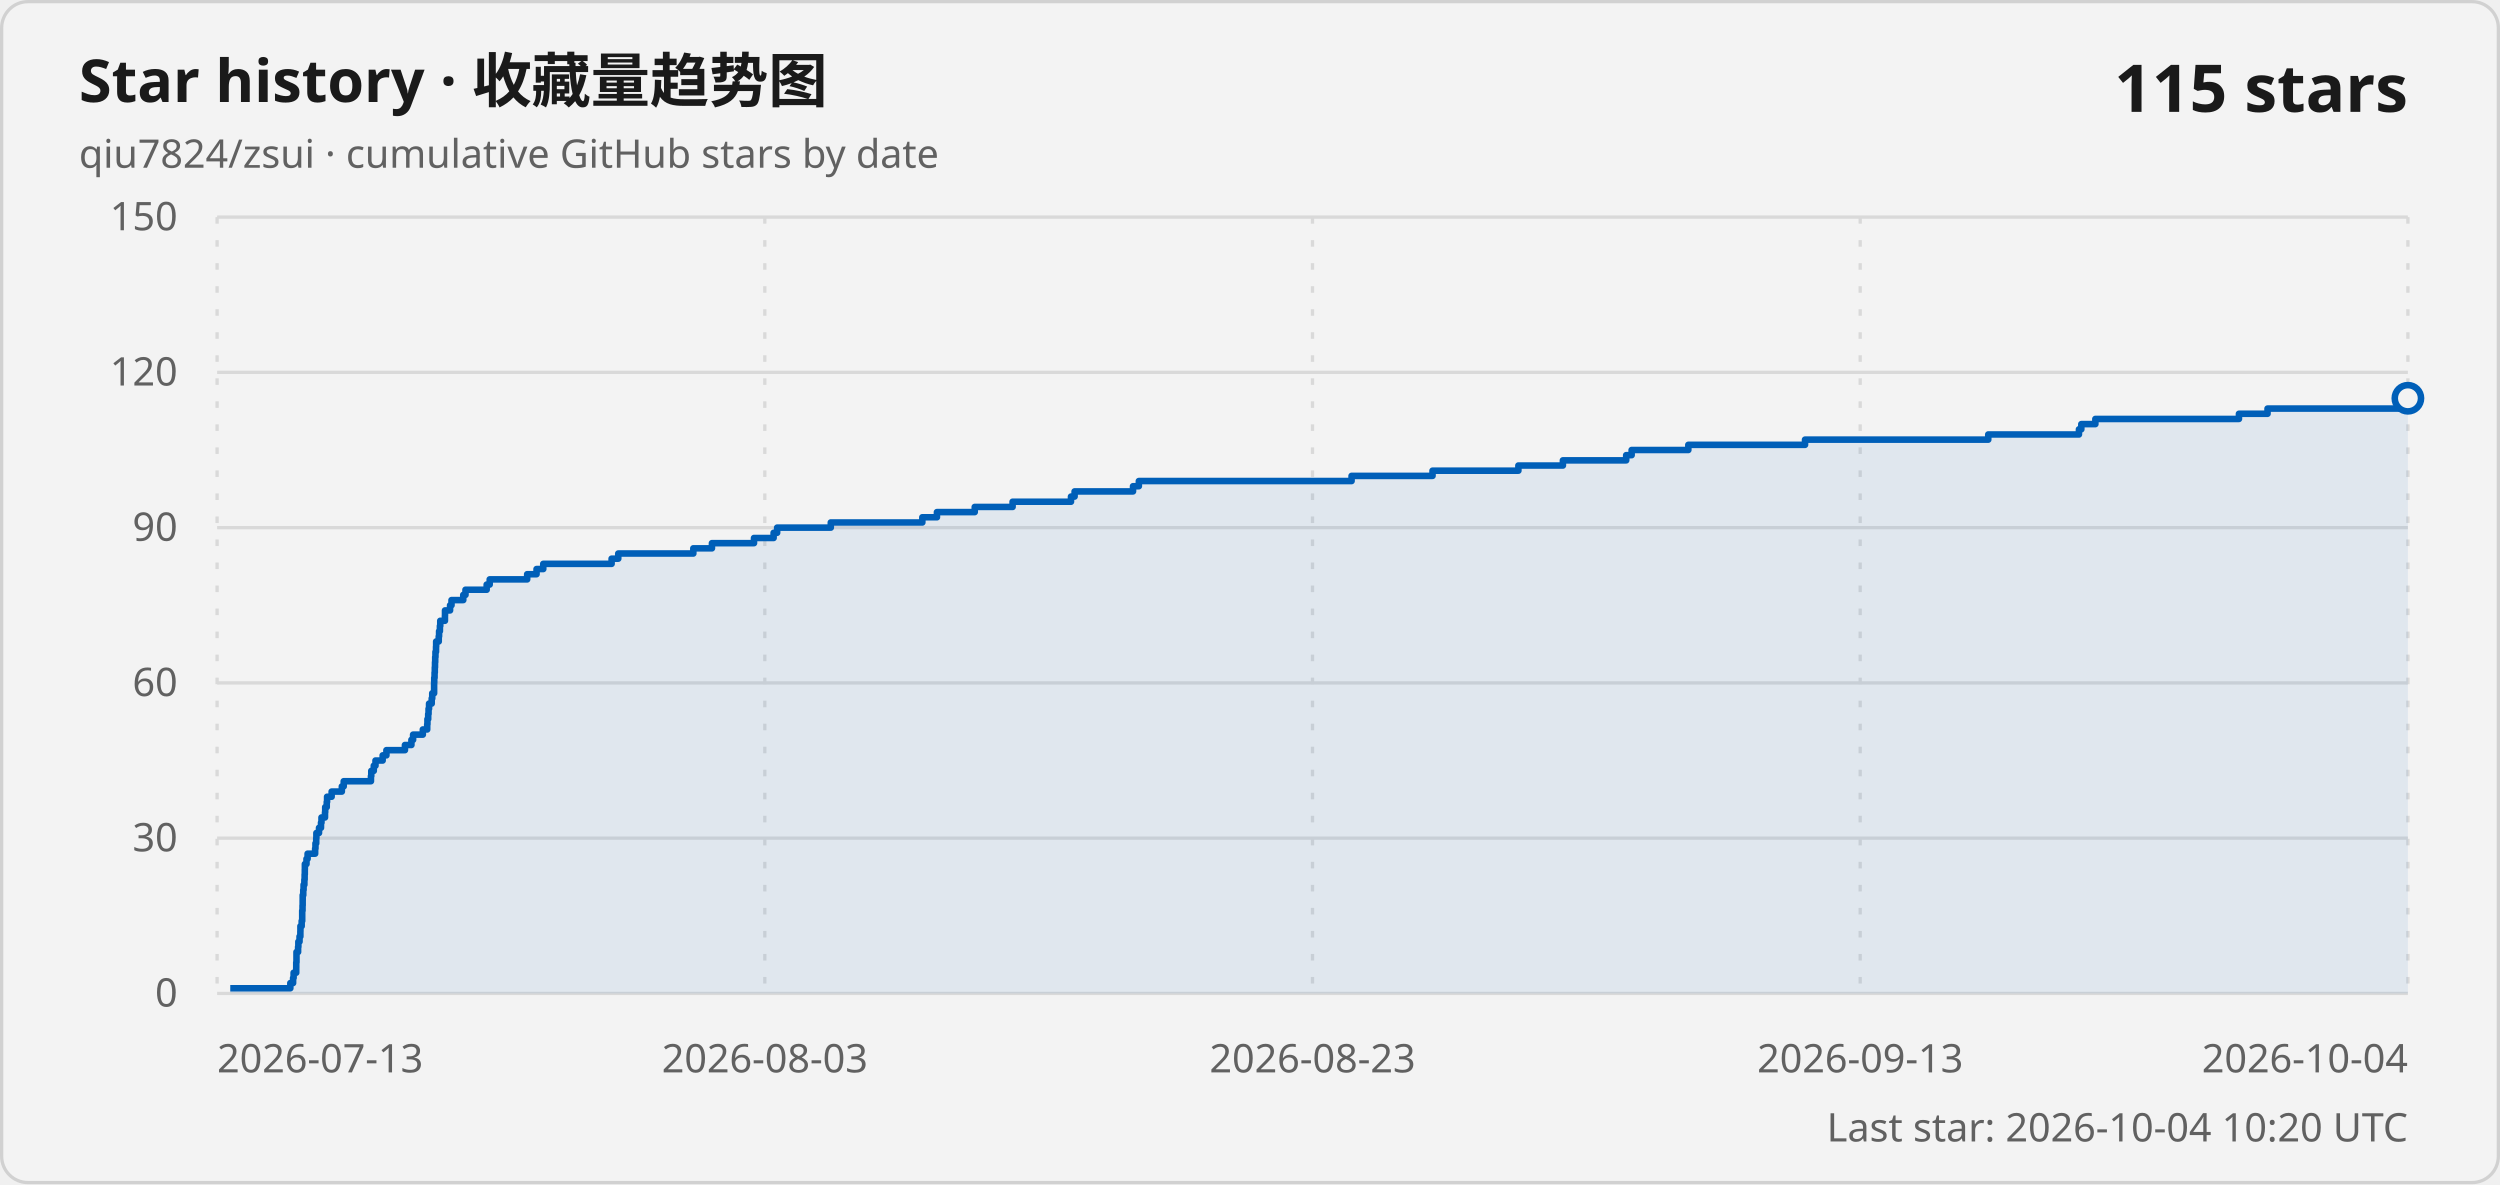
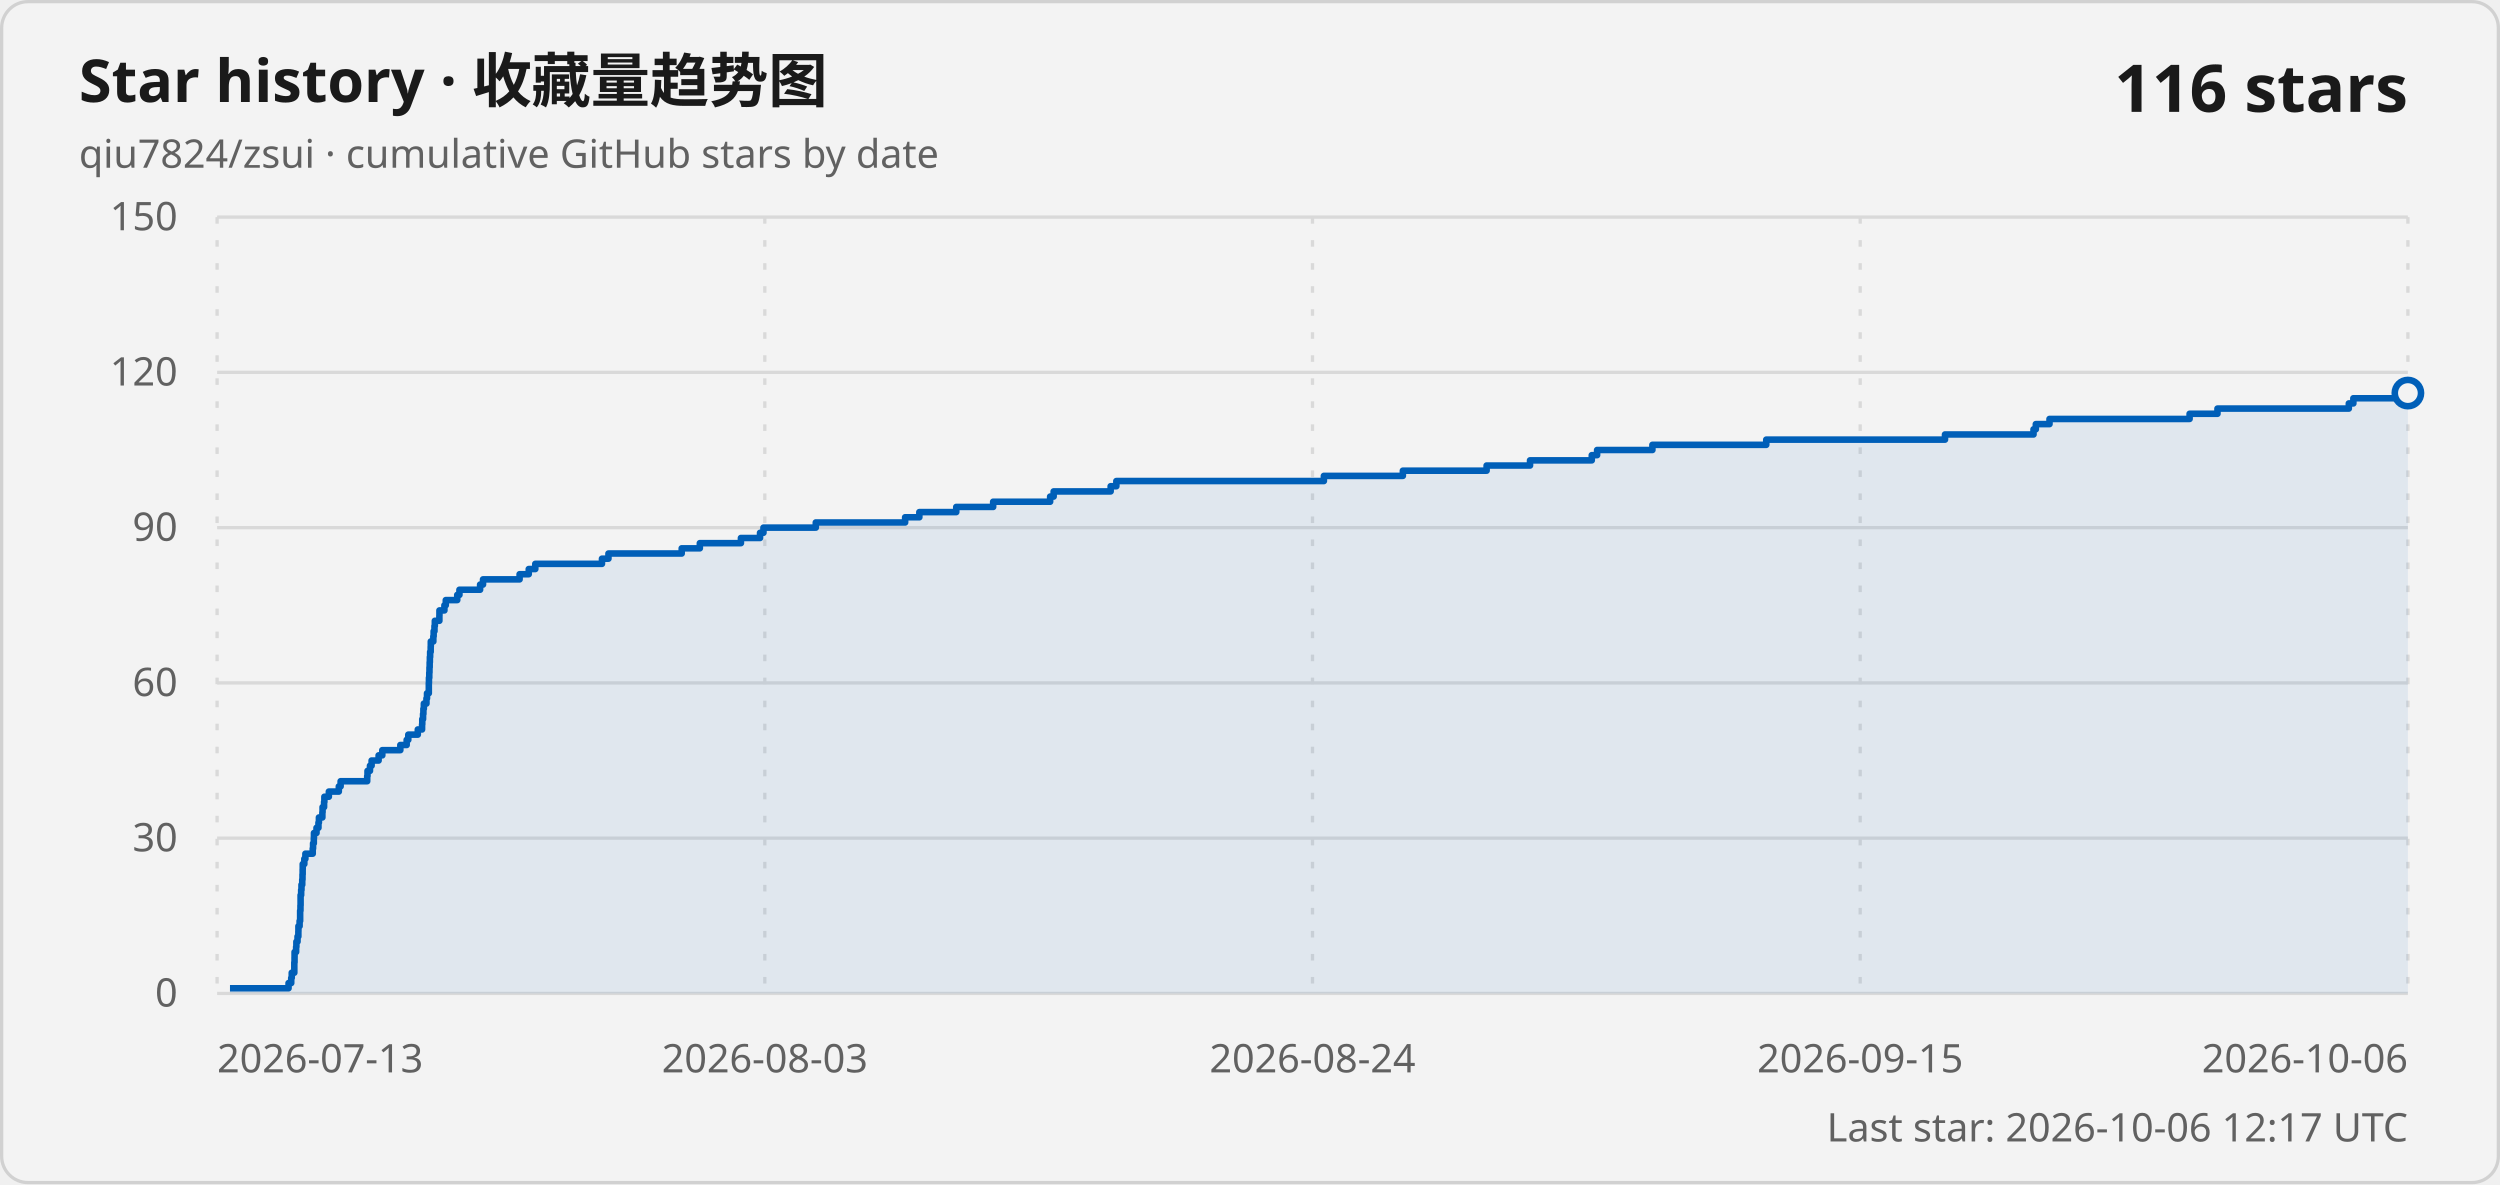
<svg xmlns="http://www.w3.org/2000/svg" width="760" height="360" viewBox="0 0 760 360" role="img" aria-labelledby="title description">
  <style>
    .card { fill: #f3f3f3; stroke: #d1d1d1; }
    .title { fill: #1a1a1a; font: 600 18px "Segoe UI Variable", "Segoe UI", sans-serif; }
    .subtitle, .axis-label, .updated { fill: #616161; font: 400 12px "Segoe UI Variable", "Segoe UI", sans-serif; }
    .count { fill: #1a1a1a; font: 600 20px "Segoe UI Variable", "Segoe UI", sans-serif; }
    .grid { stroke: #d9d9d9; stroke-width: 1; }
    .vertical { stroke-dasharray: 2 5; }
    .line { fill: none; stroke: #005fb8; stroke-width: 2; stroke-linejoin: round; }
    .area { fill: #005fb8; fill-opacity: .08; }
    .point { fill: #f3f3f3; stroke: #005fb8; stroke-width: 2; }
    @media (prefers-color-scheme: dark) {
      .card { fill: #202020; stroke: #3b3b3b; }
      .title, .count { fill: #ffffff; }
      .subtitle, .axis-label, .updated { fill: #c5c5c5; }
      .grid { stroke: #3b3b3b; }
      .line { stroke: #60cdff; }
      .area { fill: #60cdff; }
      .point { fill: #202020; stroke: #60cdff; }
    }
  </style>
  <rect class="card" x=".5" y=".5" width="759" height="359" rx="8" />
  <text class="title" x="24" y="31">Star history · 收藏量趋势图</text>
  <text class="subtitle" x="24" y="51">qiu7824/zsui · cumulative GitHub stars by date</text>
-   <text class="count" x="732" y="34" text-anchor="end">115 stars</text>
+   <text class="count" x="732" y="34" text-anchor="end">116 stars</text>
  <line class="grid" x1="66" y1="302" x2="732" y2="302" />
  <text class="axis-label" x="54" y="306" text-anchor="end">0</text>
  <line class="grid" x1="66" y1="254.8" x2="732" y2="254.8" />
  <text class="axis-label" x="54" y="258.8" text-anchor="end">30</text>
  <line class="grid" x1="66" y1="207.6" x2="732" y2="207.6" />
  <text class="axis-label" x="54" y="211.6" text-anchor="end">60</text>
  <line class="grid" x1="66" y1="160.4" x2="732" y2="160.4" />
  <text class="axis-label" x="54" y="164.4" text-anchor="end">90</text>
  <line class="grid" x1="66" y1="113.2" x2="732" y2="113.2" />
  <text class="axis-label" x="54" y="117.2" text-anchor="end">120</text>
  <line class="grid" x1="66" y1="66" x2="732" y2="66" />
  <text class="axis-label" x="54" y="70" text-anchor="end">150</text>
  <line class="grid vertical" x1="66" y1="66" x2="66" y2="302" />
  <text class="axis-label" x="66" y="326" text-anchor="start">2026-07-13</text>
  <line class="grid vertical" x1="232.5" y1="66" x2="232.5" y2="302" />
  <text class="axis-label" x="232.5" y="326" text-anchor="middle">2026-08-03</text>
  <line class="grid vertical" x1="399" y1="66" x2="399" y2="302" />
-   <text class="axis-label" x="399" y="326" text-anchor="middle">2026-08-23</text>
+   <text class="axis-label" x="399" y="326" text-anchor="middle">2026-08-24</text>
  <line class="grid vertical" x1="565.5" y1="66" x2="565.5" y2="302" />
-   <text class="axis-label" x="565.5" y="326" text-anchor="middle">2026-09-13</text>
+   <text class="axis-label" x="565.5" y="326" text-anchor="middle">2026-09-15</text>
  <line class="grid vertical" x1="732" y1="66" x2="732" y2="302" />
-   <text class="axis-label" x="732" y="326" text-anchor="end">2026-10-04</text>
-   <path class="area" d="M 70 302 L 70 300.43 L 88.26 300.43 L 88.26 298.85 L 89.1 298.85 L 89.1 297.28 L 89.26 297.28 L 89.26 295.71 L 90.05 295.71 L 90.05 294.13 L 90.06 294.13 L 90.06 292.56 L 90.13 292.56 L 90.13 290.99 L 90.13 290.99 L 90.13 289.41 L 90.62 289.41 L 90.62 287.84 L 90.7 287.84 L 90.7 286.27 L 91.06 286.27 L 91.06 284.69 L 91.31 284.69 L 91.31 283.12 L 91.33 283.12 L 91.33 281.55 L 91.71 281.55 L 91.71 279.97 L 91.87 279.97 L 91.87 278.4 L 91.87 278.4 L 91.87 276.83 L 91.97 276.83 L 91.97 275.25 L 92.01 275.25 L 92.01 273.68 L 92.02 273.68 L 92.02 272.11 L 92.19 272.11 L 92.19 270.53 L 92.29 270.53 L 92.29 268.96 L 92.53 268.96 L 92.53 267.39 L 92.61 267.39 L 92.61 265.81 L 92.66 265.81 L 92.66 264.24 L 92.68 264.24 L 92.68 262.67 L 93.17 262.67 L 93.17 261.09 L 93.51 261.09 L 93.51 259.52 L 95.8 259.52 L 95.8 257.95 L 95.9 257.95 L 95.9 256.37 L 96.13 256.37 L 96.13 254.8 L 96.18 254.8 L 96.18 253.23 L 96.98 253.23 L 96.98 251.65 L 97.58 251.65 L 97.58 250.08 L 97.73 250.08 L 97.73 248.51 L 98.8 248.51 L 98.8 246.93 L 98.86 246.93 L 98.86 245.36 L 99.33 245.36 L 99.33 243.79 L 99.43 243.79 L 99.43 242.21 L 100.82 242.21 L 100.82 240.64 L 103.92 240.64 L 103.92 239.07 L 104.49 239.07 L 104.49 237.49 L 112.77 237.49 L 112.77 235.92 L 112.87 235.92 L 112.87 234.35 L 113.63 234.35 L 113.63 232.77 L 114.15 232.77 L 114.15 231.2 L 116.33 231.2 L 116.33 229.63 L 117.47 229.63 L 117.47 228.05 L 123.1 228.05 L 123.1 226.48 L 125.07 226.48 L 125.07 224.91 L 125.58 224.91 L 125.58 223.33 L 128.54 223.33 L 128.54 221.76 L 129.87 221.76 L 129.87 220.19 L 129.94 220.19 L 129.94 218.61 L 130.17 218.61 L 130.17 217.04 L 130.28 217.04 L 130.28 215.47 L 130.43 215.47 L 130.43 213.89 L 131.24 213.89 L 131.24 212.32 L 131.4 212.32 L 131.4 210.75 L 131.97 210.75 L 131.97 209.17 L 131.97 209.17 L 131.97 207.6 L 132.01 207.6 L 132.01 206.03 L 132.11 206.03 L 132.11 204.45 L 132.18 204.45 L 132.18 202.88 L 132.24 202.88 L 132.24 201.31 L 132.3 201.31 L 132.3 199.73 L 132.38 199.73 L 132.38 198.16 L 132.55 198.16 L 132.55 196.59 L 132.59 196.59 L 132.59 195.01 L 133.38 195.01 L 133.38 193.44 L 133.48 193.44 L 133.48 191.87 L 133.73 191.87 L 133.73 190.29 L 133.84 190.29 L 133.84 188.72 L 135.26 188.72 L 135.26 187.15 L 135.28 187.15 L 135.28 185.57 L 136.82 185.57 L 136.82 184 L 137.26 184 L 137.26 182.43 L 140.83 182.43 L 140.83 180.85 L 141.51 180.85 L 141.51 179.28 L 147.95 179.28 L 147.95 177.71 L 148.87 177.71 L 148.87 176.13 L 160.26 176.13 L 160.26 174.56 L 163.11 174.56 L 163.11 172.99 L 165.15 172.99 L 165.15 171.41 L 185.93 171.41 L 185.93 169.84 L 187.95 169.84 L 187.95 168.27 L 210.77 168.27 L 210.77 166.69 L 216.43 166.69 L 216.43 165.12 L 229.22 165.12 L 229.22 163.55 L 235.18 163.55 L 235.18 161.97 L 236.25 161.97 L 236.25 160.4 L 252.56 160.4 L 252.56 158.83 L 280.39 158.83 L 280.39 157.25 L 284.83 157.25 L 284.83 155.68 L 296.32 155.68 L 296.32 154.11 L 307.83 154.11 L 307.83 152.53 L 325.58 152.53 L 325.58 150.96 L 326.68 150.96 L 326.68 149.39 L 344.44 149.39 L 344.44 147.81 L 346.21 147.81 L 346.21 146.24 L 410.88 146.24 L 410.88 144.67 L 435.49 144.67 L 435.49 143.09 L 461.59 143.09 L 461.59 141.52 L 475.12 141.52 L 475.12 139.95 L 494.36 139.95 L 494.36 138.37 L 496.02 138.37 L 496.02 136.8 L 513.25 136.8 L 513.25 135.23 L 548.73 135.23 L 548.73 133.65 L 604.43 133.65 L 604.43 132.08 L 632 132.08 L 632 130.51 L 632.72 130.51 L 632.72 128.93 L 636.99 128.93 L 636.99 127.36 L 680.64 127.36 L 680.64 125.79 L 689.33 125.79 L 689.33 124.21 L 730.26 124.21 L 730.26 122.64 L 731.67 122.64 L 731.67 121.07 L 732 121.07 L 732 302 Z" />
-   <path class="line" d="M 70 300.43 L 88.26 300.43 L 88.26 298.85 L 89.1 298.85 L 89.1 297.28 L 89.26 297.28 L 89.26 295.71 L 90.05 295.71 L 90.05 294.13 L 90.06 294.13 L 90.06 292.56 L 90.13 292.56 L 90.13 290.99 L 90.13 290.99 L 90.13 289.41 L 90.62 289.41 L 90.62 287.84 L 90.7 287.84 L 90.7 286.27 L 91.06 286.27 L 91.06 284.69 L 91.31 284.69 L 91.31 283.12 L 91.33 283.12 L 91.33 281.55 L 91.71 281.55 L 91.71 279.97 L 91.87 279.97 L 91.87 278.4 L 91.87 278.4 L 91.87 276.83 L 91.97 276.83 L 91.97 275.25 L 92.01 275.25 L 92.01 273.68 L 92.02 273.68 L 92.02 272.11 L 92.19 272.11 L 92.19 270.53 L 92.29 270.53 L 92.29 268.96 L 92.53 268.96 L 92.53 267.39 L 92.61 267.39 L 92.61 265.81 L 92.66 265.81 L 92.66 264.24 L 92.68 264.24 L 92.68 262.67 L 93.17 262.67 L 93.17 261.09 L 93.51 261.09 L 93.51 259.52 L 95.8 259.52 L 95.8 257.95 L 95.9 257.95 L 95.9 256.37 L 96.13 256.37 L 96.13 254.8 L 96.18 254.8 L 96.18 253.23 L 96.98 253.23 L 96.98 251.65 L 97.58 251.65 L 97.58 250.08 L 97.73 250.08 L 97.73 248.51 L 98.8 248.51 L 98.8 246.93 L 98.86 246.93 L 98.86 245.36 L 99.33 245.36 L 99.33 243.79 L 99.43 243.79 L 99.43 242.21 L 100.82 242.21 L 100.82 240.64 L 103.92 240.64 L 103.92 239.07 L 104.49 239.07 L 104.49 237.49 L 112.77 237.49 L 112.77 235.92 L 112.87 235.92 L 112.87 234.35 L 113.63 234.35 L 113.63 232.77 L 114.15 232.77 L 114.15 231.2 L 116.33 231.2 L 116.33 229.63 L 117.47 229.63 L 117.47 228.05 L 123.1 228.05 L 123.1 226.48 L 125.07 226.48 L 125.07 224.91 L 125.58 224.91 L 125.58 223.33 L 128.54 223.33 L 128.54 221.76 L 129.87 221.76 L 129.87 220.19 L 129.94 220.19 L 129.94 218.61 L 130.17 218.61 L 130.17 217.04 L 130.28 217.04 L 130.28 215.47 L 130.43 215.47 L 130.43 213.89 L 131.24 213.89 L 131.24 212.32 L 131.4 212.32 L 131.4 210.75 L 131.97 210.75 L 131.97 209.17 L 131.97 209.17 L 131.97 207.6 L 132.01 207.6 L 132.01 206.03 L 132.11 206.03 L 132.11 204.45 L 132.18 204.45 L 132.18 202.88 L 132.24 202.88 L 132.24 201.31 L 132.3 201.31 L 132.3 199.73 L 132.38 199.73 L 132.38 198.16 L 132.55 198.16 L 132.55 196.59 L 132.59 196.59 L 132.59 195.01 L 133.38 195.01 L 133.38 193.44 L 133.48 193.44 L 133.48 191.87 L 133.73 191.87 L 133.73 190.29 L 133.84 190.29 L 133.84 188.72 L 135.26 188.72 L 135.26 187.15 L 135.28 187.15 L 135.28 185.57 L 136.82 185.57 L 136.82 184 L 137.26 184 L 137.26 182.43 L 140.83 182.43 L 140.83 180.85 L 141.51 180.85 L 141.51 179.28 L 147.95 179.28 L 147.95 177.71 L 148.87 177.71 L 148.87 176.13 L 160.26 176.13 L 160.26 174.56 L 163.11 174.56 L 163.11 172.99 L 165.15 172.99 L 165.15 171.41 L 185.93 171.41 L 185.93 169.84 L 187.95 169.84 L 187.95 168.27 L 210.77 168.27 L 210.77 166.69 L 216.43 166.69 L 216.43 165.12 L 229.22 165.12 L 229.22 163.55 L 235.18 163.55 L 235.18 161.97 L 236.25 161.97 L 236.25 160.4 L 252.56 160.4 L 252.56 158.83 L 280.39 158.83 L 280.39 157.25 L 284.83 157.25 L 284.83 155.68 L 296.32 155.68 L 296.32 154.11 L 307.83 154.11 L 307.83 152.53 L 325.58 152.53 L 325.58 150.96 L 326.68 150.96 L 326.68 149.39 L 344.44 149.39 L 344.44 147.81 L 346.21 147.81 L 346.21 146.24 L 410.88 146.24 L 410.88 144.67 L 435.49 144.67 L 435.49 143.09 L 461.59 143.09 L 461.59 141.52 L 475.12 141.52 L 475.12 139.95 L 494.36 139.95 L 494.36 138.37 L 496.02 138.37 L 496.02 136.8 L 513.25 136.8 L 513.25 135.23 L 548.73 135.23 L 548.73 133.65 L 604.43 133.65 L 604.43 132.08 L 632 132.08 L 632 130.51 L 632.72 130.51 L 632.72 128.93 L 636.99 128.93 L 636.99 127.36 L 680.64 127.36 L 680.64 125.79 L 689.33 125.79 L 689.33 124.21 L 730.26 124.21 L 730.26 122.64 L 731.67 122.64 L 731.67 121.07 L 732 121.07" />
-   <circle class="point" cx="732" cy="121.07" r="4" />
-   <text class="updated" x="732" y="347" text-anchor="end">Last star: 2026-10-04 10:20 UTC</text>
+   <text class="axis-label" x="732" y="326" text-anchor="end">2026-10-06</text>
+   <path class="area" d="M 69.91 302 L 69.91 300.43 L 87.72 300.43 L 87.72 298.85 L 88.53 298.85 L 88.53 297.28 L 88.69 297.28 L 88.69 295.71 L 89.47 295.71 L 89.47 294.13 L 89.47 294.13 L 89.47 292.56 L 89.54 292.56 L 89.54 290.99 L 89.55 290.99 L 89.55 289.41 L 90.02 289.41 L 90.02 287.84 L 90.1 287.84 L 90.1 286.27 L 90.45 286.27 L 90.45 284.69 L 90.7 284.69 L 90.7 283.12 L 90.72 283.12 L 90.72 281.55 L 91.08 281.55 L 91.08 279.97 L 91.24 279.97 L 91.24 278.4 L 91.24 278.4 L 91.24 276.83 L 91.34 276.83 L 91.34 275.25 L 91.38 275.25 L 91.38 273.68 L 91.38 273.68 L 91.38 272.11 L 91.55 272.11 L 91.55 270.53 L 91.65 270.53 L 91.65 268.96 L 91.88 268.96 L 91.88 267.39 L 91.96 267.39 L 91.96 265.81 L 92.01 265.81 L 92.01 264.24 L 92.03 264.24 L 92.03 262.67 L 92.51 262.67 L 92.51 261.09 L 92.84 261.09 L 92.84 259.52 L 95.07 259.52 L 95.07 257.95 L 95.17 257.95 L 95.17 256.37 L 95.4 256.37 L 95.4 254.8 L 95.44 254.8 L 95.44 253.23 L 96.22 253.23 L 96.22 251.65 L 96.81 251.65 L 96.81 250.08 L 96.95 250.08 L 96.95 248.51 L 98 248.51 L 98 246.93 L 98.06 246.93 L 98.06 245.36 L 98.52 245.36 L 98.52 243.79 L 98.61 243.79 L 98.61 242.21 L 99.97 242.21 L 99.97 240.64 L 103 240.64 L 103 239.07 L 103.55 239.07 L 103.55 237.49 L 111.63 237.49 L 111.63 235.92 L 111.72 235.92 L 111.72 234.35 L 112.47 234.35 L 112.47 232.77 L 112.97 232.77 L 112.97 231.2 L 115.1 231.2 L 115.1 229.63 L 116.22 229.63 L 116.22 228.05 L 121.7 228.05 L 121.7 226.48 L 123.63 226.48 L 123.63 224.91 L 124.12 224.91 L 124.12 223.33 L 127.01 223.33 L 127.01 221.76 L 128.31 221.76 L 128.31 220.19 L 128.37 220.19 L 128.37 218.61 L 128.61 218.61 L 128.61 217.04 L 128.71 217.04 L 128.71 215.47 L 128.85 215.47 L 128.85 213.89 L 129.64 213.89 L 129.64 212.32 L 129.81 212.32 L 129.81 210.75 L 130.36 210.75 L 130.36 209.17 L 130.36 209.17 L 130.36 207.6 L 130.4 207.6 L 130.4 206.03 L 130.5 206.03 L 130.5 204.45 L 130.56 204.45 L 130.56 202.88 L 130.62 202.88 L 130.62 201.31 L 130.68 201.31 L 130.68 199.73 L 130.76 199.73 L 130.76 198.16 L 130.93 198.16 L 130.93 196.59 L 130.96 196.59 L 130.96 195.01 L 131.73 195.01 L 131.73 193.44 L 131.83 193.44 L 131.83 191.87 L 132.08 191.87 L 132.08 190.29 L 132.19 190.29 L 132.19 188.72 L 133.57 188.72 L 133.57 187.15 L 133.59 187.15 L 133.59 185.57 L 135.1 185.57 L 135.1 184 L 135.52 184 L 135.52 182.43 L 139 182.43 L 139 180.85 L 139.67 180.85 L 139.67 179.28 L 145.95 179.28 L 145.95 177.71 L 146.84 177.71 L 146.84 176.13 L 157.96 176.13 L 157.96 174.56 L 160.74 174.56 L 160.74 172.99 L 162.73 172.99 L 162.73 171.41 L 183 171.41 L 183 169.84 L 184.97 169.84 L 184.97 168.27 L 207.24 168.27 L 207.24 166.69 L 212.75 166.69 L 212.75 165.12 L 225.24 165.12 L 225.24 163.55 L 231.05 163.55 L 231.05 161.97 L 232.09 161.97 L 232.09 160.4 L 248 160.4 L 248 158.83 L 275.16 158.83 L 275.16 157.25 L 279.48 157.25 L 279.48 155.68 L 290.7 155.68 L 290.7 154.11 L 301.92 154.11 L 301.92 152.53 L 319.24 152.53 L 319.24 150.96 L 320.31 150.96 L 320.31 149.39 L 337.64 149.39 L 337.64 147.81 L 339.37 147.81 L 339.37 146.24 L 402.46 146.24 L 402.46 144.67 L 426.47 144.67 L 426.47 143.09 L 451.93 143.09 L 451.93 141.52 L 465.13 141.52 L 465.13 139.95 L 483.9 139.95 L 483.9 138.37 L 485.52 138.37 L 485.52 136.8 L 502.33 136.8 L 502.33 135.23 L 536.94 135.23 L 536.94 133.65 L 591.28 133.65 L 591.28 132.08 L 618.19 132.08 L 618.19 130.51 L 618.89 130.51 L 618.89 128.93 L 623.05 128.93 L 623.05 127.36 L 665.64 127.36 L 665.64 125.79 L 674.11 125.79 L 674.11 124.21 L 714.04 124.21 L 714.04 122.64 L 715.42 122.64 L 715.42 121.07 L 731.67 121.07 L 731.67 119.49 L 732 119.49 L 732 302 Z" />
+   <path class="line" d="M 69.91 300.43 L 87.72 300.43 L 87.72 298.85 L 88.53 298.85 L 88.53 297.28 L 88.69 297.28 L 88.69 295.71 L 89.47 295.71 L 89.47 294.13 L 89.47 294.13 L 89.47 292.56 L 89.54 292.56 L 89.54 290.99 L 89.55 290.99 L 89.55 289.41 L 90.02 289.41 L 90.02 287.84 L 90.1 287.84 L 90.1 286.27 L 90.45 286.27 L 90.45 284.69 L 90.7 284.69 L 90.7 283.12 L 90.72 283.12 L 90.72 281.55 L 91.08 281.55 L 91.08 279.97 L 91.24 279.97 L 91.24 278.4 L 91.24 278.4 L 91.24 276.83 L 91.34 276.83 L 91.34 275.25 L 91.38 275.25 L 91.38 273.68 L 91.38 273.68 L 91.38 272.11 L 91.55 272.11 L 91.55 270.53 L 91.65 270.53 L 91.65 268.96 L 91.88 268.96 L 91.88 267.39 L 91.96 267.39 L 91.96 265.81 L 92.01 265.81 L 92.01 264.24 L 92.03 264.24 L 92.03 262.67 L 92.51 262.67 L 92.51 261.09 L 92.84 261.09 L 92.84 259.52 L 95.07 259.52 L 95.07 257.95 L 95.17 257.95 L 95.17 256.37 L 95.4 256.37 L 95.4 254.8 L 95.44 254.8 L 95.44 253.23 L 96.22 253.23 L 96.22 251.65 L 96.81 251.65 L 96.81 250.08 L 96.95 250.08 L 96.95 248.51 L 98 248.51 L 98 246.93 L 98.06 246.93 L 98.06 245.36 L 98.52 245.36 L 98.52 243.79 L 98.61 243.79 L 98.61 242.21 L 99.97 242.21 L 99.97 240.64 L 103 240.64 L 103 239.07 L 103.55 239.07 L 103.55 237.49 L 111.63 237.49 L 111.63 235.92 L 111.72 235.92 L 111.72 234.35 L 112.47 234.35 L 112.47 232.77 L 112.97 232.77 L 112.97 231.2 L 115.1 231.2 L 115.1 229.63 L 116.22 229.63 L 116.22 228.05 L 121.7 228.05 L 121.7 226.48 L 123.63 226.48 L 123.63 224.91 L 124.12 224.91 L 124.12 223.33 L 127.01 223.33 L 127.01 221.76 L 128.31 221.76 L 128.31 220.19 L 128.37 220.19 L 128.37 218.61 L 128.61 218.61 L 128.61 217.04 L 128.71 217.04 L 128.71 215.47 L 128.85 215.47 L 128.85 213.89 L 129.64 213.89 L 129.64 212.32 L 129.81 212.32 L 129.81 210.75 L 130.36 210.75 L 130.36 209.17 L 130.36 209.17 L 130.36 207.6 L 130.4 207.6 L 130.4 206.03 L 130.5 206.03 L 130.5 204.45 L 130.56 204.45 L 130.56 202.88 L 130.62 202.88 L 130.62 201.31 L 130.68 201.31 L 130.68 199.73 L 130.76 199.73 L 130.76 198.16 L 130.93 198.16 L 130.93 196.59 L 130.96 196.59 L 130.96 195.01 L 131.73 195.01 L 131.73 193.44 L 131.83 193.44 L 131.83 191.87 L 132.08 191.87 L 132.08 190.29 L 132.19 190.29 L 132.19 188.72 L 133.57 188.72 L 133.57 187.15 L 133.59 187.15 L 133.59 185.57 L 135.1 185.57 L 135.1 184 L 135.52 184 L 135.52 182.43 L 139 182.43 L 139 180.85 L 139.67 180.85 L 139.67 179.28 L 145.95 179.28 L 145.95 177.71 L 146.84 177.71 L 146.84 176.13 L 157.96 176.13 L 157.96 174.56 L 160.74 174.56 L 160.74 172.99 L 162.73 172.99 L 162.73 171.41 L 183 171.41 L 183 169.84 L 184.97 169.84 L 184.97 168.27 L 207.24 168.27 L 207.24 166.69 L 212.75 166.69 L 212.75 165.12 L 225.24 165.12 L 225.24 163.55 L 231.05 163.55 L 231.05 161.97 L 232.09 161.97 L 232.09 160.4 L 248 160.4 L 248 158.83 L 275.16 158.83 L 275.16 157.25 L 279.48 157.25 L 279.48 155.68 L 290.7 155.68 L 290.7 154.11 L 301.92 154.11 L 301.92 152.53 L 319.24 152.53 L 319.24 150.96 L 320.31 150.96 L 320.31 149.39 L 337.64 149.39 L 337.64 147.81 L 339.37 147.81 L 339.37 146.24 L 402.46 146.24 L 402.46 144.67 L 426.47 144.67 L 426.47 143.09 L 451.93 143.09 L 451.93 141.52 L 465.13 141.52 L 465.13 139.95 L 483.9 139.95 L 483.9 138.37 L 485.52 138.37 L 485.52 136.8 L 502.33 136.8 L 502.33 135.23 L 536.94 135.23 L 536.94 133.65 L 591.28 133.65 L 591.28 132.08 L 618.19 132.08 L 618.19 130.51 L 618.89 130.51 L 618.89 128.93 L 623.05 128.93 L 623.05 127.36 L 665.64 127.36 L 665.64 125.79 L 674.11 125.79 L 674.11 124.21 L 714.04 124.21 L 714.04 122.64 L 715.42 122.64 L 715.42 121.07 L 731.67 121.07 L 731.67 119.49 L 732 119.49" />
+   <circle class="point" cx="732" cy="119.49" r="4" />
+   <text class="updated" x="732" y="347" text-anchor="end">Last star: 2026-10-06 12:17 UTC</text>
</svg>
